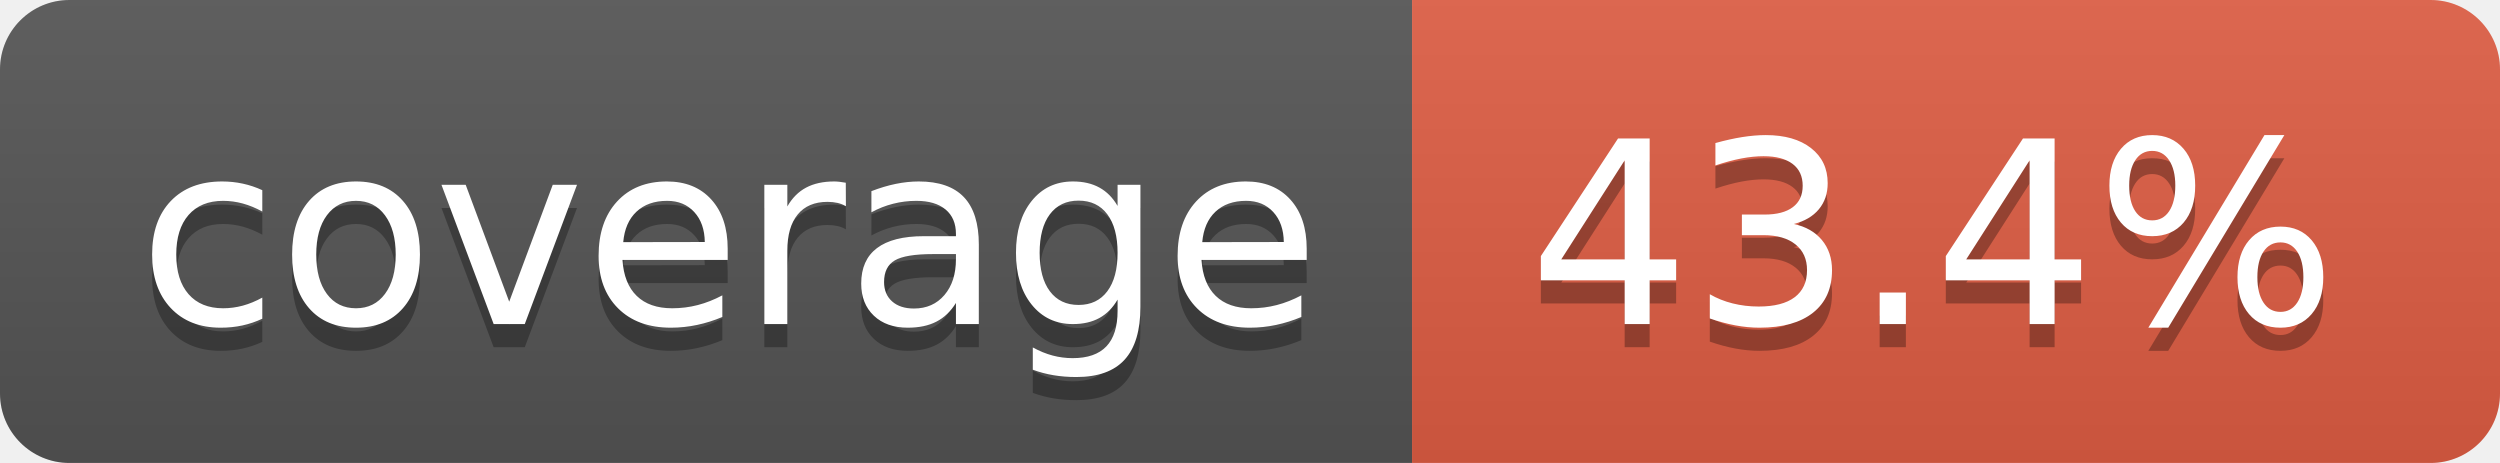
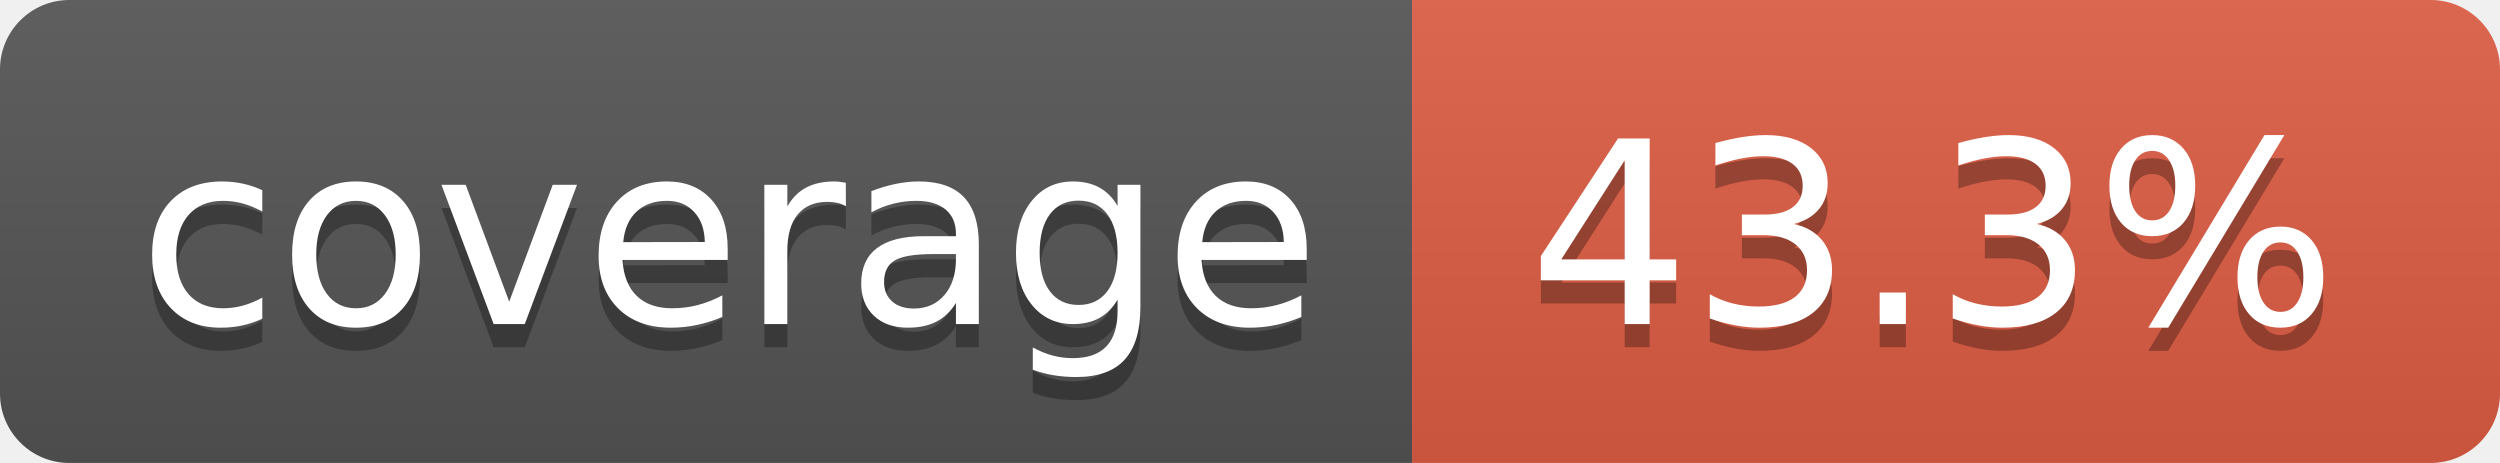
- <svg xmlns="http://www.w3.org/2000/svg" width="108" height="20" role="img" aria-label="coverage: 43.4%">
+ <svg xmlns="http://www.w3.org/2000/svg" width="108" height="20" role="img" aria-label="coverage: 43.3%">
  <linearGradient id="s" x2="0" y2="100%">
    <stop offset="0" stop-color="#bbb" stop-opacity=".1" />
    <stop offset="1" stop-opacity=".1" />
  </linearGradient>
  <clipPath id="r">
    <rect width="108" height="20" rx="3" fill="#fff" />
  </clipPath>
  <g clip-path="url(#r)">
    <rect width="61" height="20" fill="#555" />
    <rect x="61" width="47" height="20" fill="#e05d44" />
    <rect width="108" height="20" fill="url(#s)" />
  </g>
  <g fill="#fff" text-anchor="middle" font-family="Verdana,Geneva,DejaVu Sans,sans-serif" text-rendering="geometricPrecision" font-size="110">
    <text aria-hidden="true" x="315" y="150" fill="#010101" fill-opacity=".3" transform="scale(.1)" textLength="510">coverage</text>
    <text x="315" y="140" transform="scale(.1)" fill="#fff" textLength="510">coverage</text>
-     <text aria-hidden="true" x="835" y="150" fill="#010101" fill-opacity=".3" transform="scale(.1)" textLength="370">43.4%</text>
-     <text x="835" y="140" transform="scale(.1)" fill="#fff" textLength="370">43.4%</text>
+     <text aria-hidden="true" x="835" y="150" fill="#010101" fill-opacity=".3" transform="scale(.1)" textLength="370">43.3%</text>
+     <text x="835" y="140" transform="scale(.1)" fill="#fff" textLength="370">43.3%</text>
  </g>
</svg>
